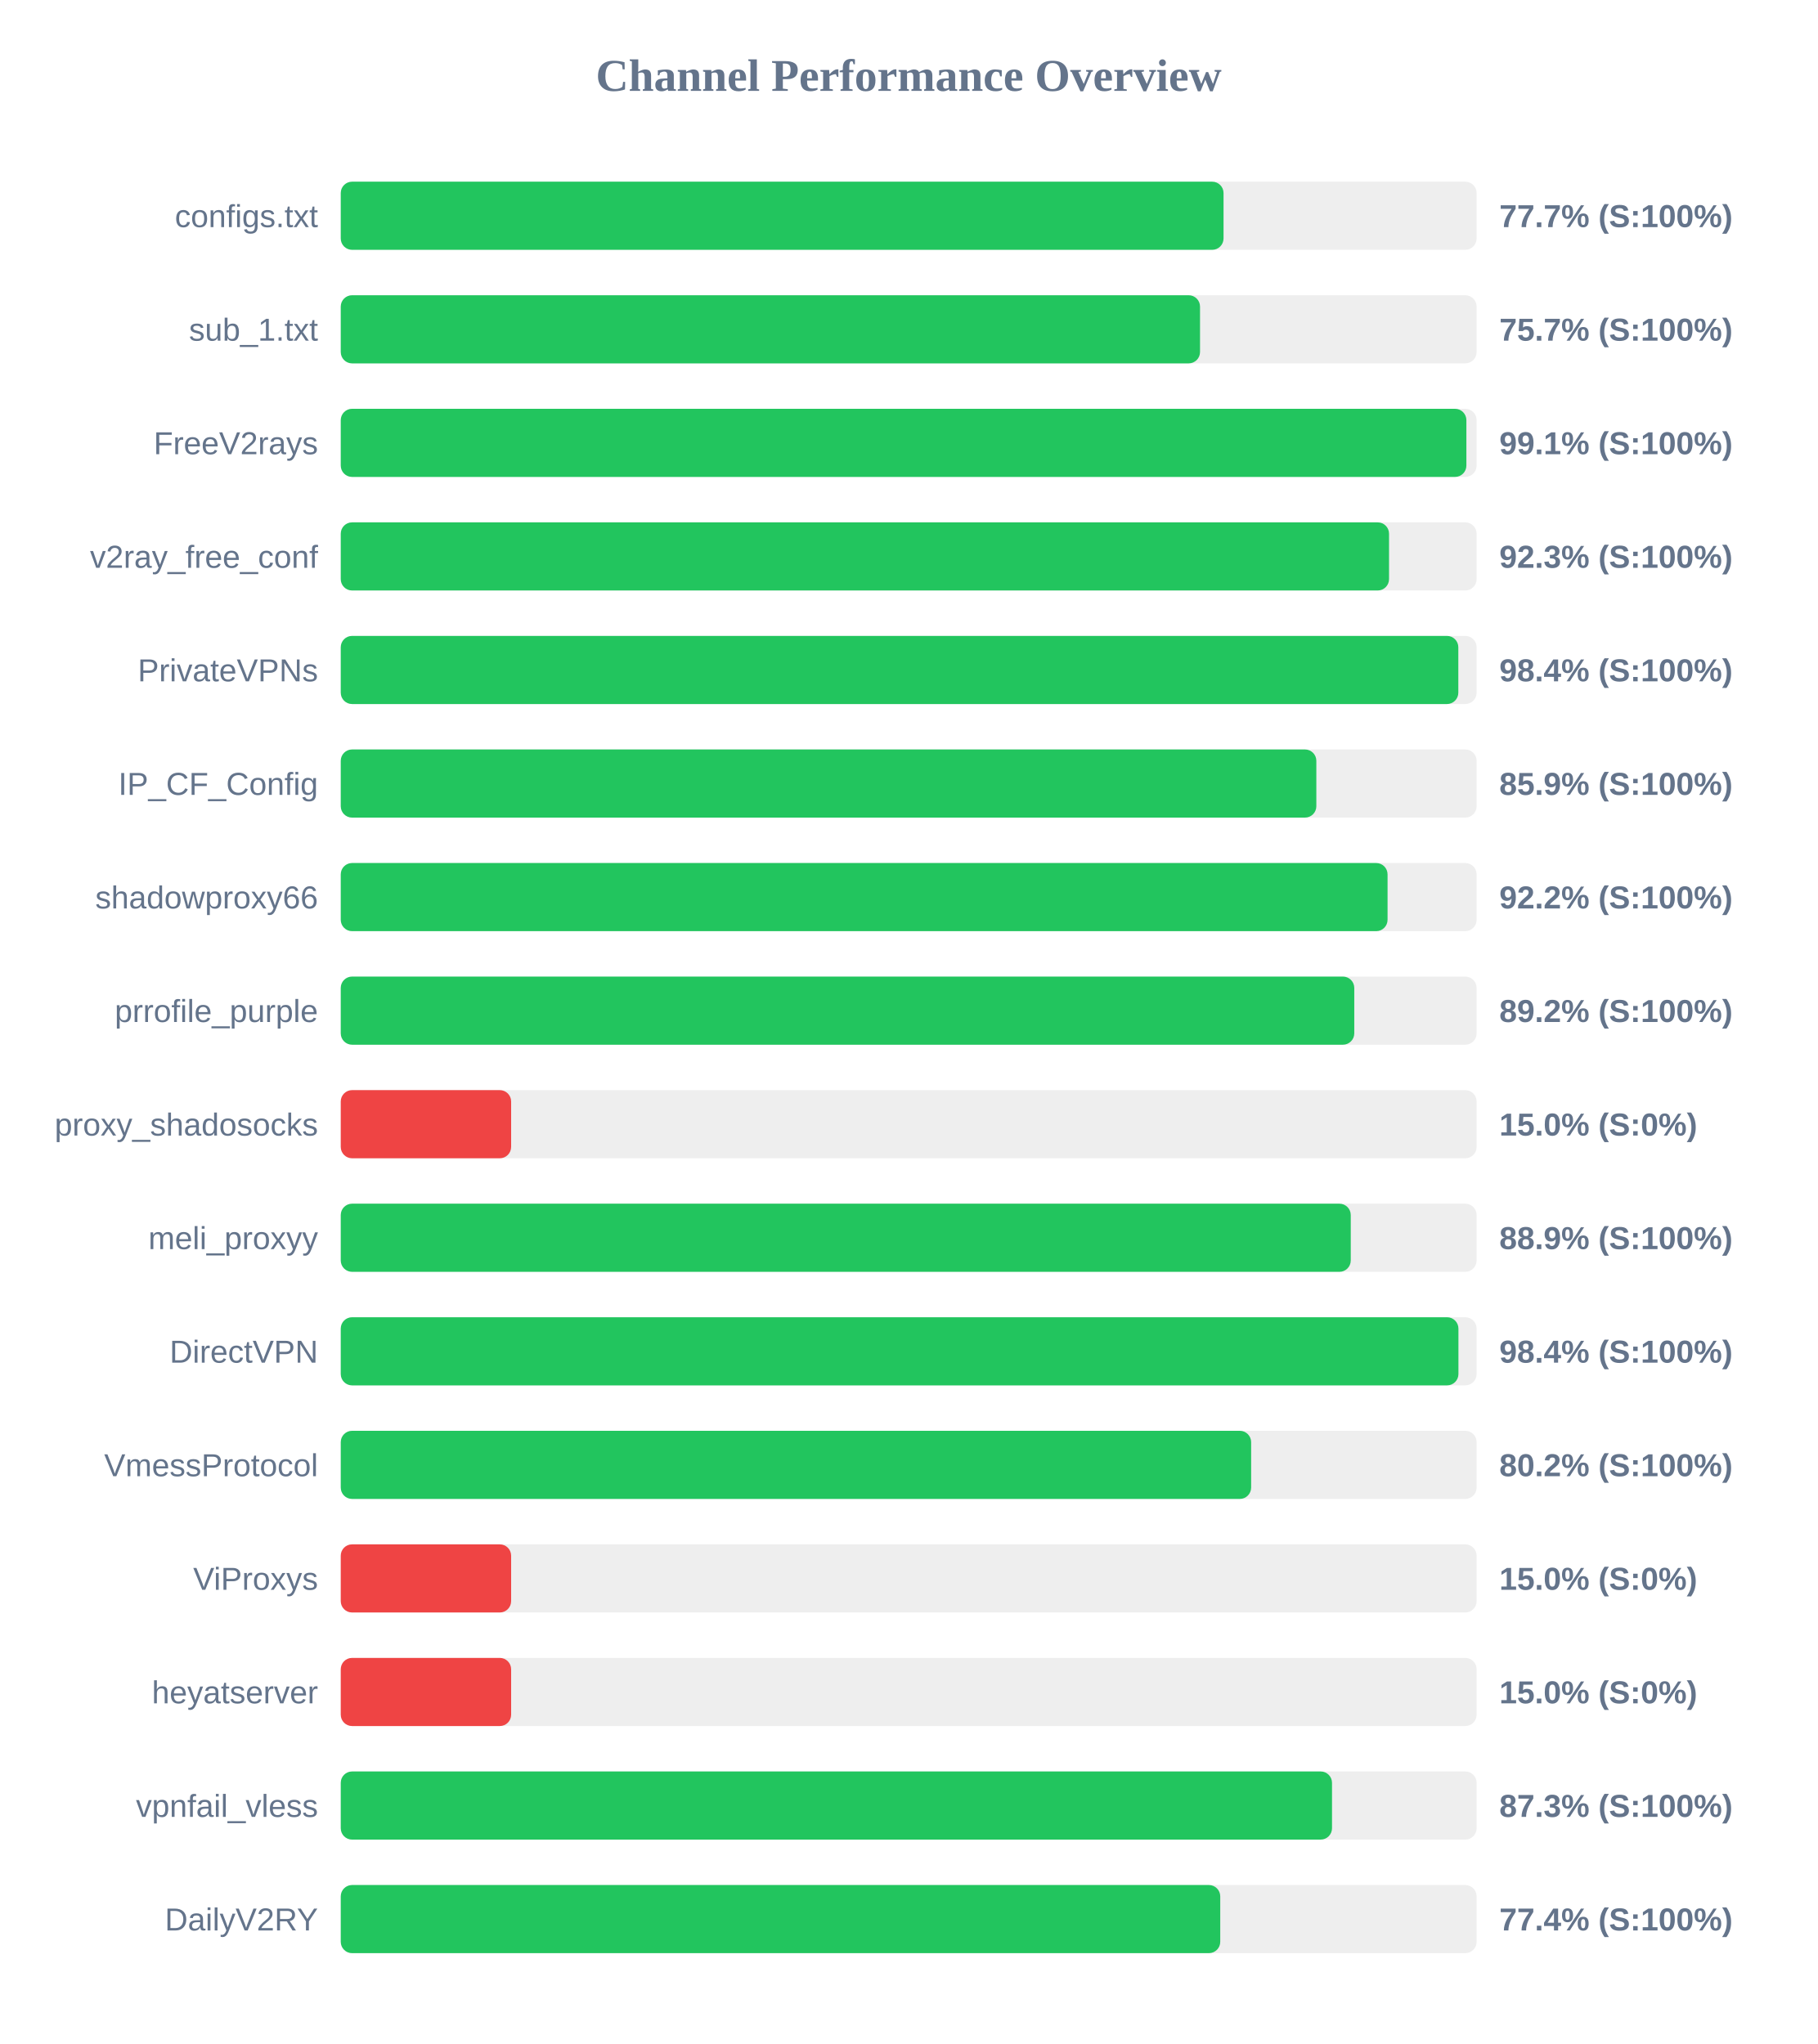
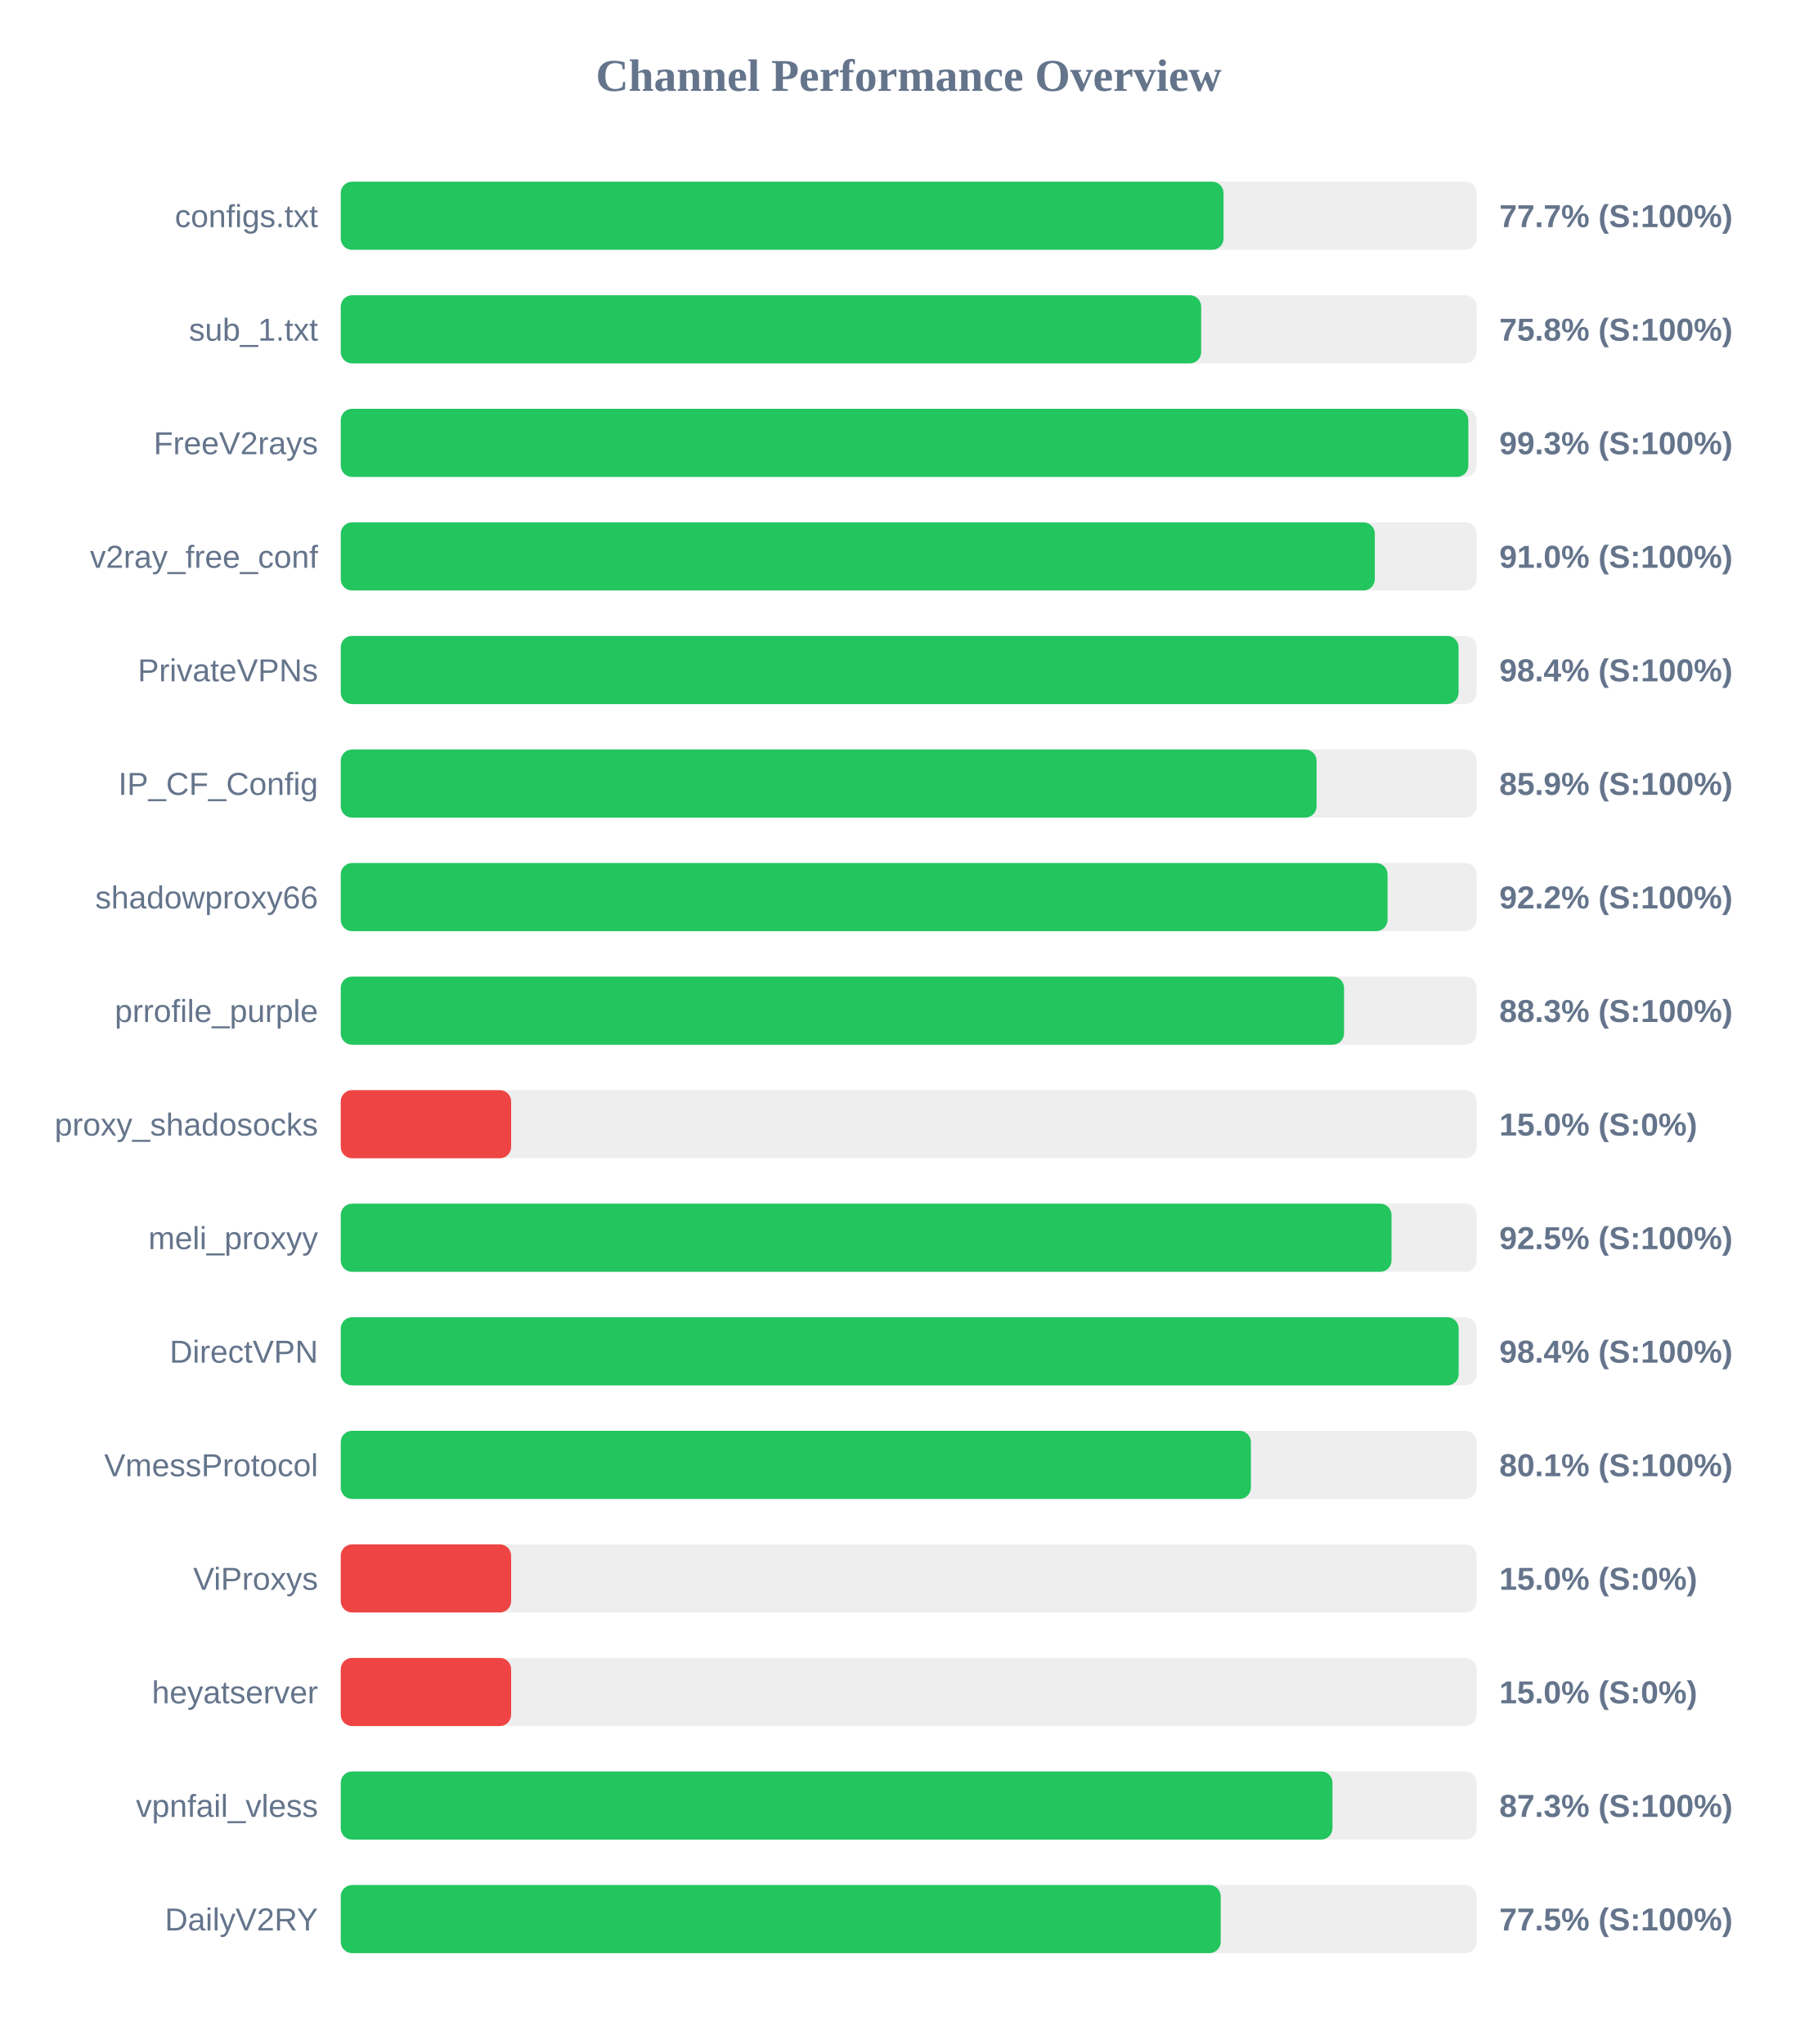
<svg xmlns="http://www.w3.org/2000/svg" width="800" height="900" version="1.1">
  <style>
        .row { font: 14px Arial; fill: #64748b; }
        .score { font: bold 14px Arial; fill: #64748b; }
    </style>
  <text x="400" y="40" text-anchor="middle" font-size="20px" font-weight="bold" fill="#64748b">Channel Performance Overview</text>
  <rect x="150" y="80" width="500" height="30" fill="#eee" rx="5" />
  <rect x="150" y="80" width="388.6" height="30" fill="#22c55e" rx="5" />
  <text x="140" y="100" text-anchor="end" class="row">configs.txt</text>
  <text x="660" y="100" text-anchor="start" class="score">77.7% (S:100%)</text>
  <rect x="150" y="130" width="500" height="30" fill="#eee" rx="5" />
-   <rect x="150" y="130" width="378.25" height="30" fill="#22c55e" rx="5" />
+   <rect x="150" y="130" width="378.75" height="30" fill="#22c55e" rx="5" />
  <text x="140" y="150" text-anchor="end" class="row">sub_1.txt</text>
-   <text x="660" y="150" text-anchor="start" class="score">75.7% (S:100%)</text>
+   <text x="660" y="150" text-anchor="start" class="score">75.8% (S:100%)</text>
  <rect x="150" y="180" width="500" height="30" fill="#eee" rx="5" />
-   <rect x="150" y="180" width="495.5" height="30" fill="#22c55e" rx="5" />
+   <rect x="150" y="180" width="496.35" height="30" fill="#22c55e" rx="5" />
  <text x="140" y="200" text-anchor="end" class="row">FreeV2rays</text>
-   <text x="660" y="200" text-anchor="start" class="score">99.1% (S:100%)</text>
+   <text x="660" y="200" text-anchor="start" class="score">99.3% (S:100%)</text>
  <rect x="150" y="230" width="500" height="30" fill="#eee" rx="5" />
-   <rect x="150" y="230" width="461.45" height="30" fill="#22c55e" rx="5" />
+   <rect x="150" y="230" width="455.2" height="30" fill="#22c55e" rx="5" />
  <text x="140" y="250" text-anchor="end" class="row">v2ray_free_conf</text>
-   <text x="660" y="250" text-anchor="start" class="score">92.3% (S:100%)</text>
+   <text x="660" y="250" text-anchor="start" class="score">91.0% (S:100%)</text>
  <rect x="150" y="280" width="500" height="30" fill="#eee" rx="5" />
-   <rect x="150" y="280" width="491.95" height="30" fill="#22c55e" rx="5" />
+   <rect x="150" y="280" width="492.05" height="30" fill="#22c55e" rx="5" />
  <text x="140" y="300" text-anchor="end" class="row">PrivateVPNs</text>
  <text x="660" y="300" text-anchor="start" class="score">98.4% (S:100%)</text>
  <rect x="150" y="330" width="500" height="30" fill="#eee" rx="5" />
-   <rect x="150" y="330" width="429.45" height="30" fill="#22c55e" rx="5" />
+   <rect x="150" y="330" width="429.55" height="30" fill="#22c55e" rx="5" />
  <text x="140" y="350" text-anchor="end" class="row">IP_CF_Config</text>
  <text x="660" y="350" text-anchor="start" class="score">85.9% (S:100%)</text>
  <rect x="150" y="380" width="500" height="30" fill="#eee" rx="5" />
  <rect x="150" y="380" width="460.8" height="30" fill="#22c55e" rx="5" />
  <text x="140" y="400" text-anchor="end" class="row">shadowproxy66</text>
  <text x="660" y="400" text-anchor="start" class="score">92.2% (S:100%)</text>
  <rect x="150" y="430" width="500" height="30" fill="#eee" rx="5" />
-   <rect x="150" y="430" width="446.15" height="30" fill="#22c55e" rx="5" />
+   <rect x="150" y="430" width="441.65" height="30" fill="#22c55e" rx="5" />
  <text x="140" y="450" text-anchor="end" class="row">prrofile_purple</text>
-   <text x="660" y="450" text-anchor="start" class="score">89.2% (S:100%)</text>
+   <text x="660" y="450" text-anchor="start" class="score">88.3% (S:100%)</text>
  <rect x="150" y="480" width="500" height="30" fill="#eee" rx="5" />
  <rect x="150" y="480" width="75.0" height="30" fill="#ef4444" rx="5" />
  <text x="140" y="500" text-anchor="end" class="row">proxy_shadosocks</text>
  <text x="660" y="500" text-anchor="start" class="score">15.0% (S:0%)</text>
  <rect x="150" y="530" width="500" height="30" fill="#eee" rx="5" />
-   <rect x="150" y="530" width="444.6" height="30" fill="#22c55e" rx="5" />
+   <rect x="150" y="530" width="462.55" height="30" fill="#22c55e" rx="5" />
  <text x="140" y="550" text-anchor="end" class="row">meli_proxyy</text>
-   <text x="660" y="550" text-anchor="start" class="score">88.9% (S:100%)</text>
+   <text x="660" y="550" text-anchor="start" class="score">92.5% (S:100%)</text>
  <rect x="150" y="580" width="500" height="30" fill="#eee" rx="5" />
-   <rect x="150" y="580" width="492.0" height="30" fill="#22c55e" rx="5" />
+   <rect x="150" y="580" width="492.1" height="30" fill="#22c55e" rx="5" />
  <text x="140" y="600" text-anchor="end" class="row">DirectVPN</text>
  <text x="660" y="600" text-anchor="start" class="score">98.4% (S:100%)</text>
  <rect x="150" y="630" width="500" height="30" fill="#eee" rx="5" />
-   <rect x="150" y="630" width="400.75" height="30" fill="#22c55e" rx="5" />
+   <rect x="150" y="630" width="400.65" height="30" fill="#22c55e" rx="5" />
  <text x="140" y="650" text-anchor="end" class="row">VmessProtocol</text>
-   <text x="660" y="650" text-anchor="start" class="score">80.2% (S:100%)</text>
+   <text x="660" y="650" text-anchor="start" class="score">80.1% (S:100%)</text>
  <rect x="150" y="680" width="500" height="30" fill="#eee" rx="5" />
  <rect x="150" y="680" width="75.0" height="30" fill="#ef4444" rx="5" />
  <text x="140" y="700" text-anchor="end" class="row">ViProxys</text>
  <text x="660" y="700" text-anchor="start" class="score">15.0% (S:0%)</text>
  <rect x="150" y="730" width="500" height="30" fill="#eee" rx="5" />
  <rect x="150" y="730" width="75.0" height="30" fill="#ef4444" rx="5" />
  <text x="140" y="750" text-anchor="end" class="row">heyatserver</text>
  <text x="660" y="750" text-anchor="start" class="score">15.0% (S:0%)</text>
  <rect x="150" y="780" width="500" height="30" fill="#eee" rx="5" />
-   <rect x="150" y="780" width="436.35" height="30" fill="#22c55e" rx="5" />
+   <rect x="150" y="780" width="436.55" height="30" fill="#22c55e" rx="5" />
  <text x="140" y="800" text-anchor="end" class="row">vpnfail_vless</text>
  <text x="660" y="800" text-anchor="start" class="score">87.3% (S:100%)</text>
  <rect x="150" y="830" width="500" height="30" fill="#eee" rx="5" />
-   <rect x="150" y="830" width="387.15" height="30" fill="#22c55e" rx="5" />
+   <rect x="150" y="830" width="387.35" height="30" fill="#22c55e" rx="5" />
  <text x="140" y="850" text-anchor="end" class="row">DailyV2RY</text>
-   <text x="660" y="850" text-anchor="start" class="score">77.4% (S:100%)</text>
+   <text x="660" y="850" text-anchor="start" class="score">77.5% (S:100%)</text>
</svg>
